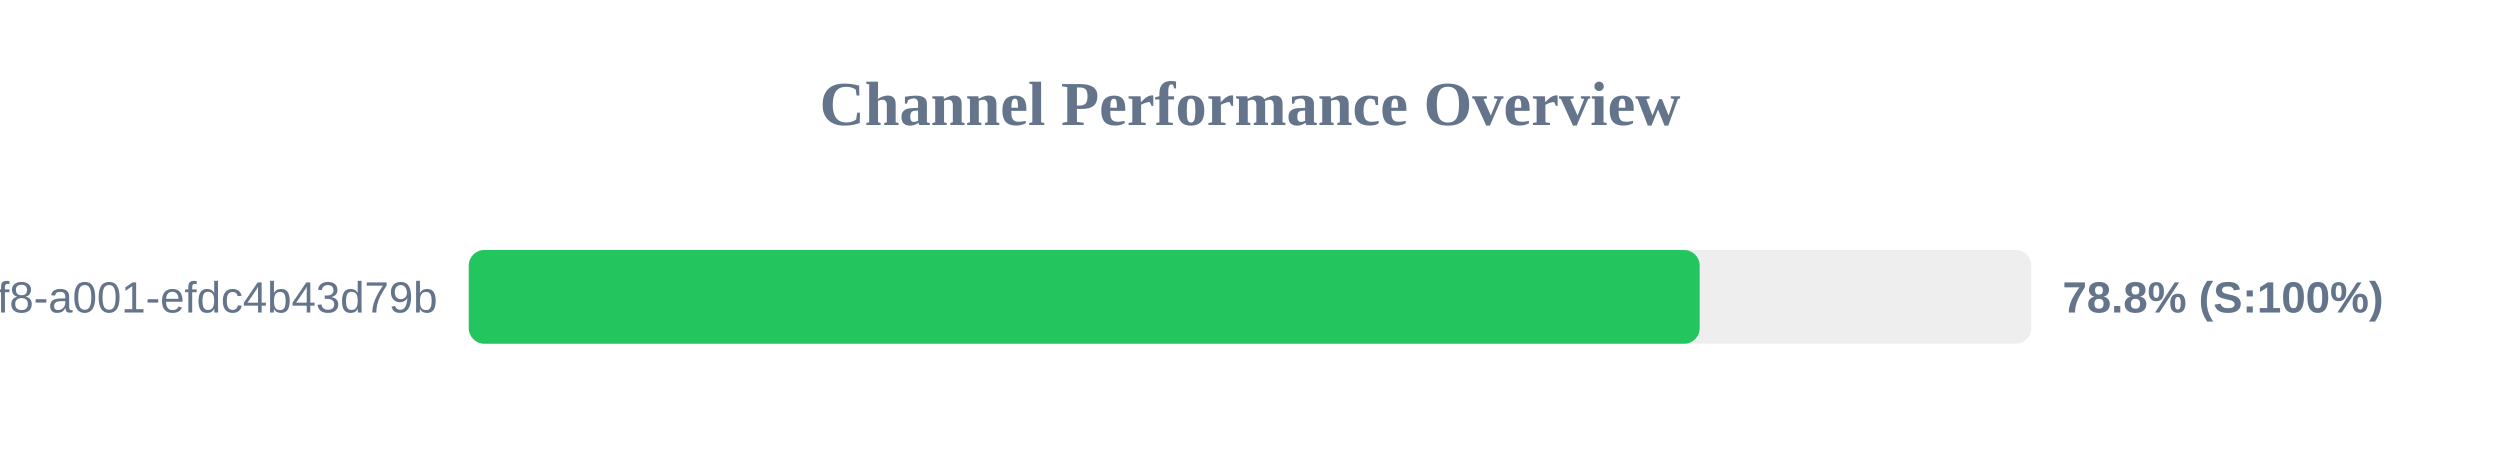
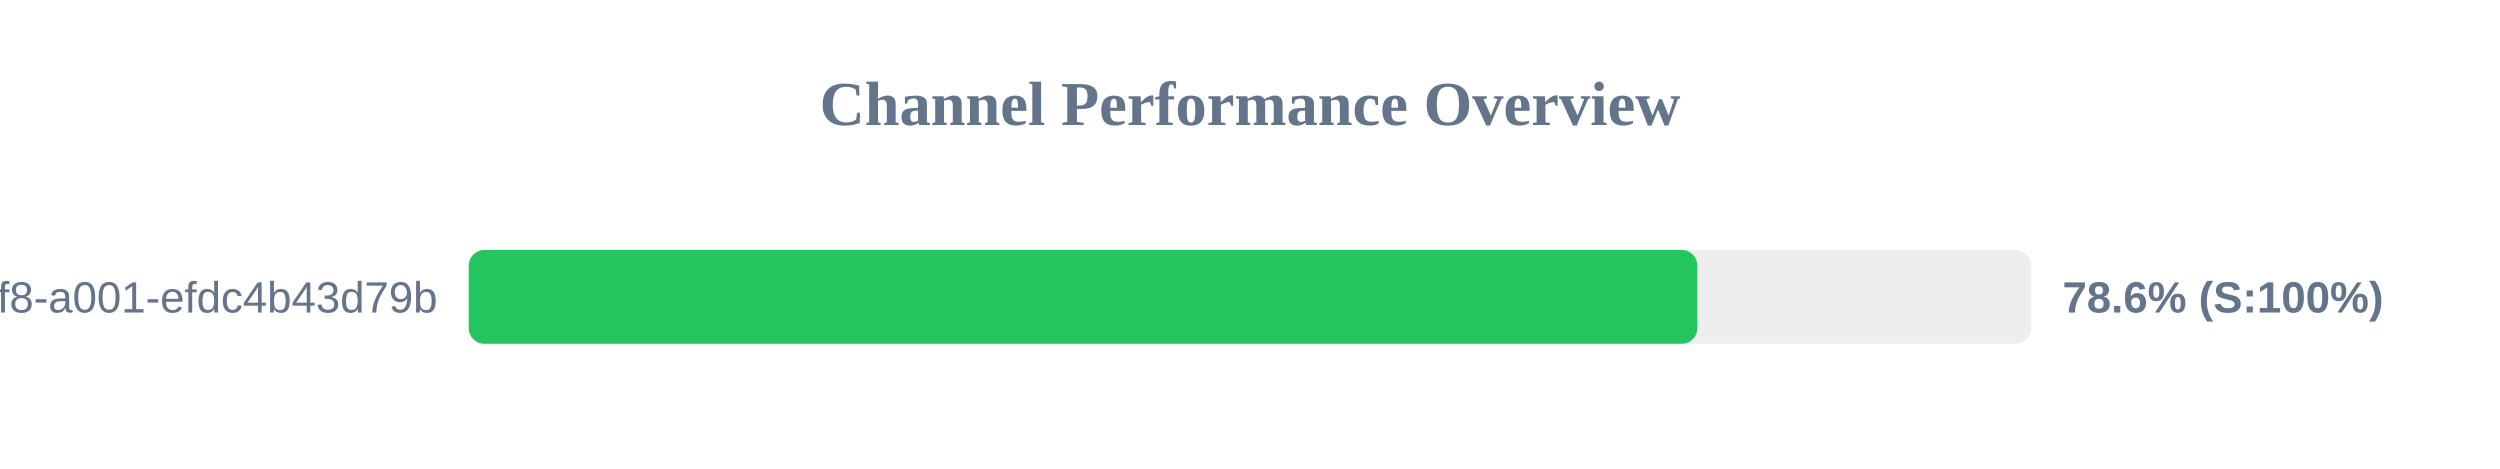
<svg xmlns="http://www.w3.org/2000/svg" width="800" height="150" version="1.1">
  <style>
        .row { font: 14px Arial; fill: #64748b; }
        .score { font: bold 14px Arial; fill: #64748b; }
    </style>
  <text x="400" y="40" text-anchor="middle" font-size="20px" font-weight="bold" fill="#64748b">Channel Performance Overview</text>
  <rect x="150" y="80" width="500" height="30" fill="#eee" rx="5" />
-   <rect x="150" y="80" width="393.9" height="30" fill="#22c55e" rx="5" />
+   <rect x="150" y="80" width="393.15" height="30" fill="#22c55e" rx="5" />
  <text x="140" y="100" text-anchor="end" class="row">?uuid=1fdb6b30-5371-4ff8-a001-efdc4b43d79b</text>
-   <text x="660" y="100" text-anchor="start" class="score">78.8% (S:100%)</text>
+   <text x="660" y="100" text-anchor="start" class="score">78.6% (S:100%)</text>
</svg>
